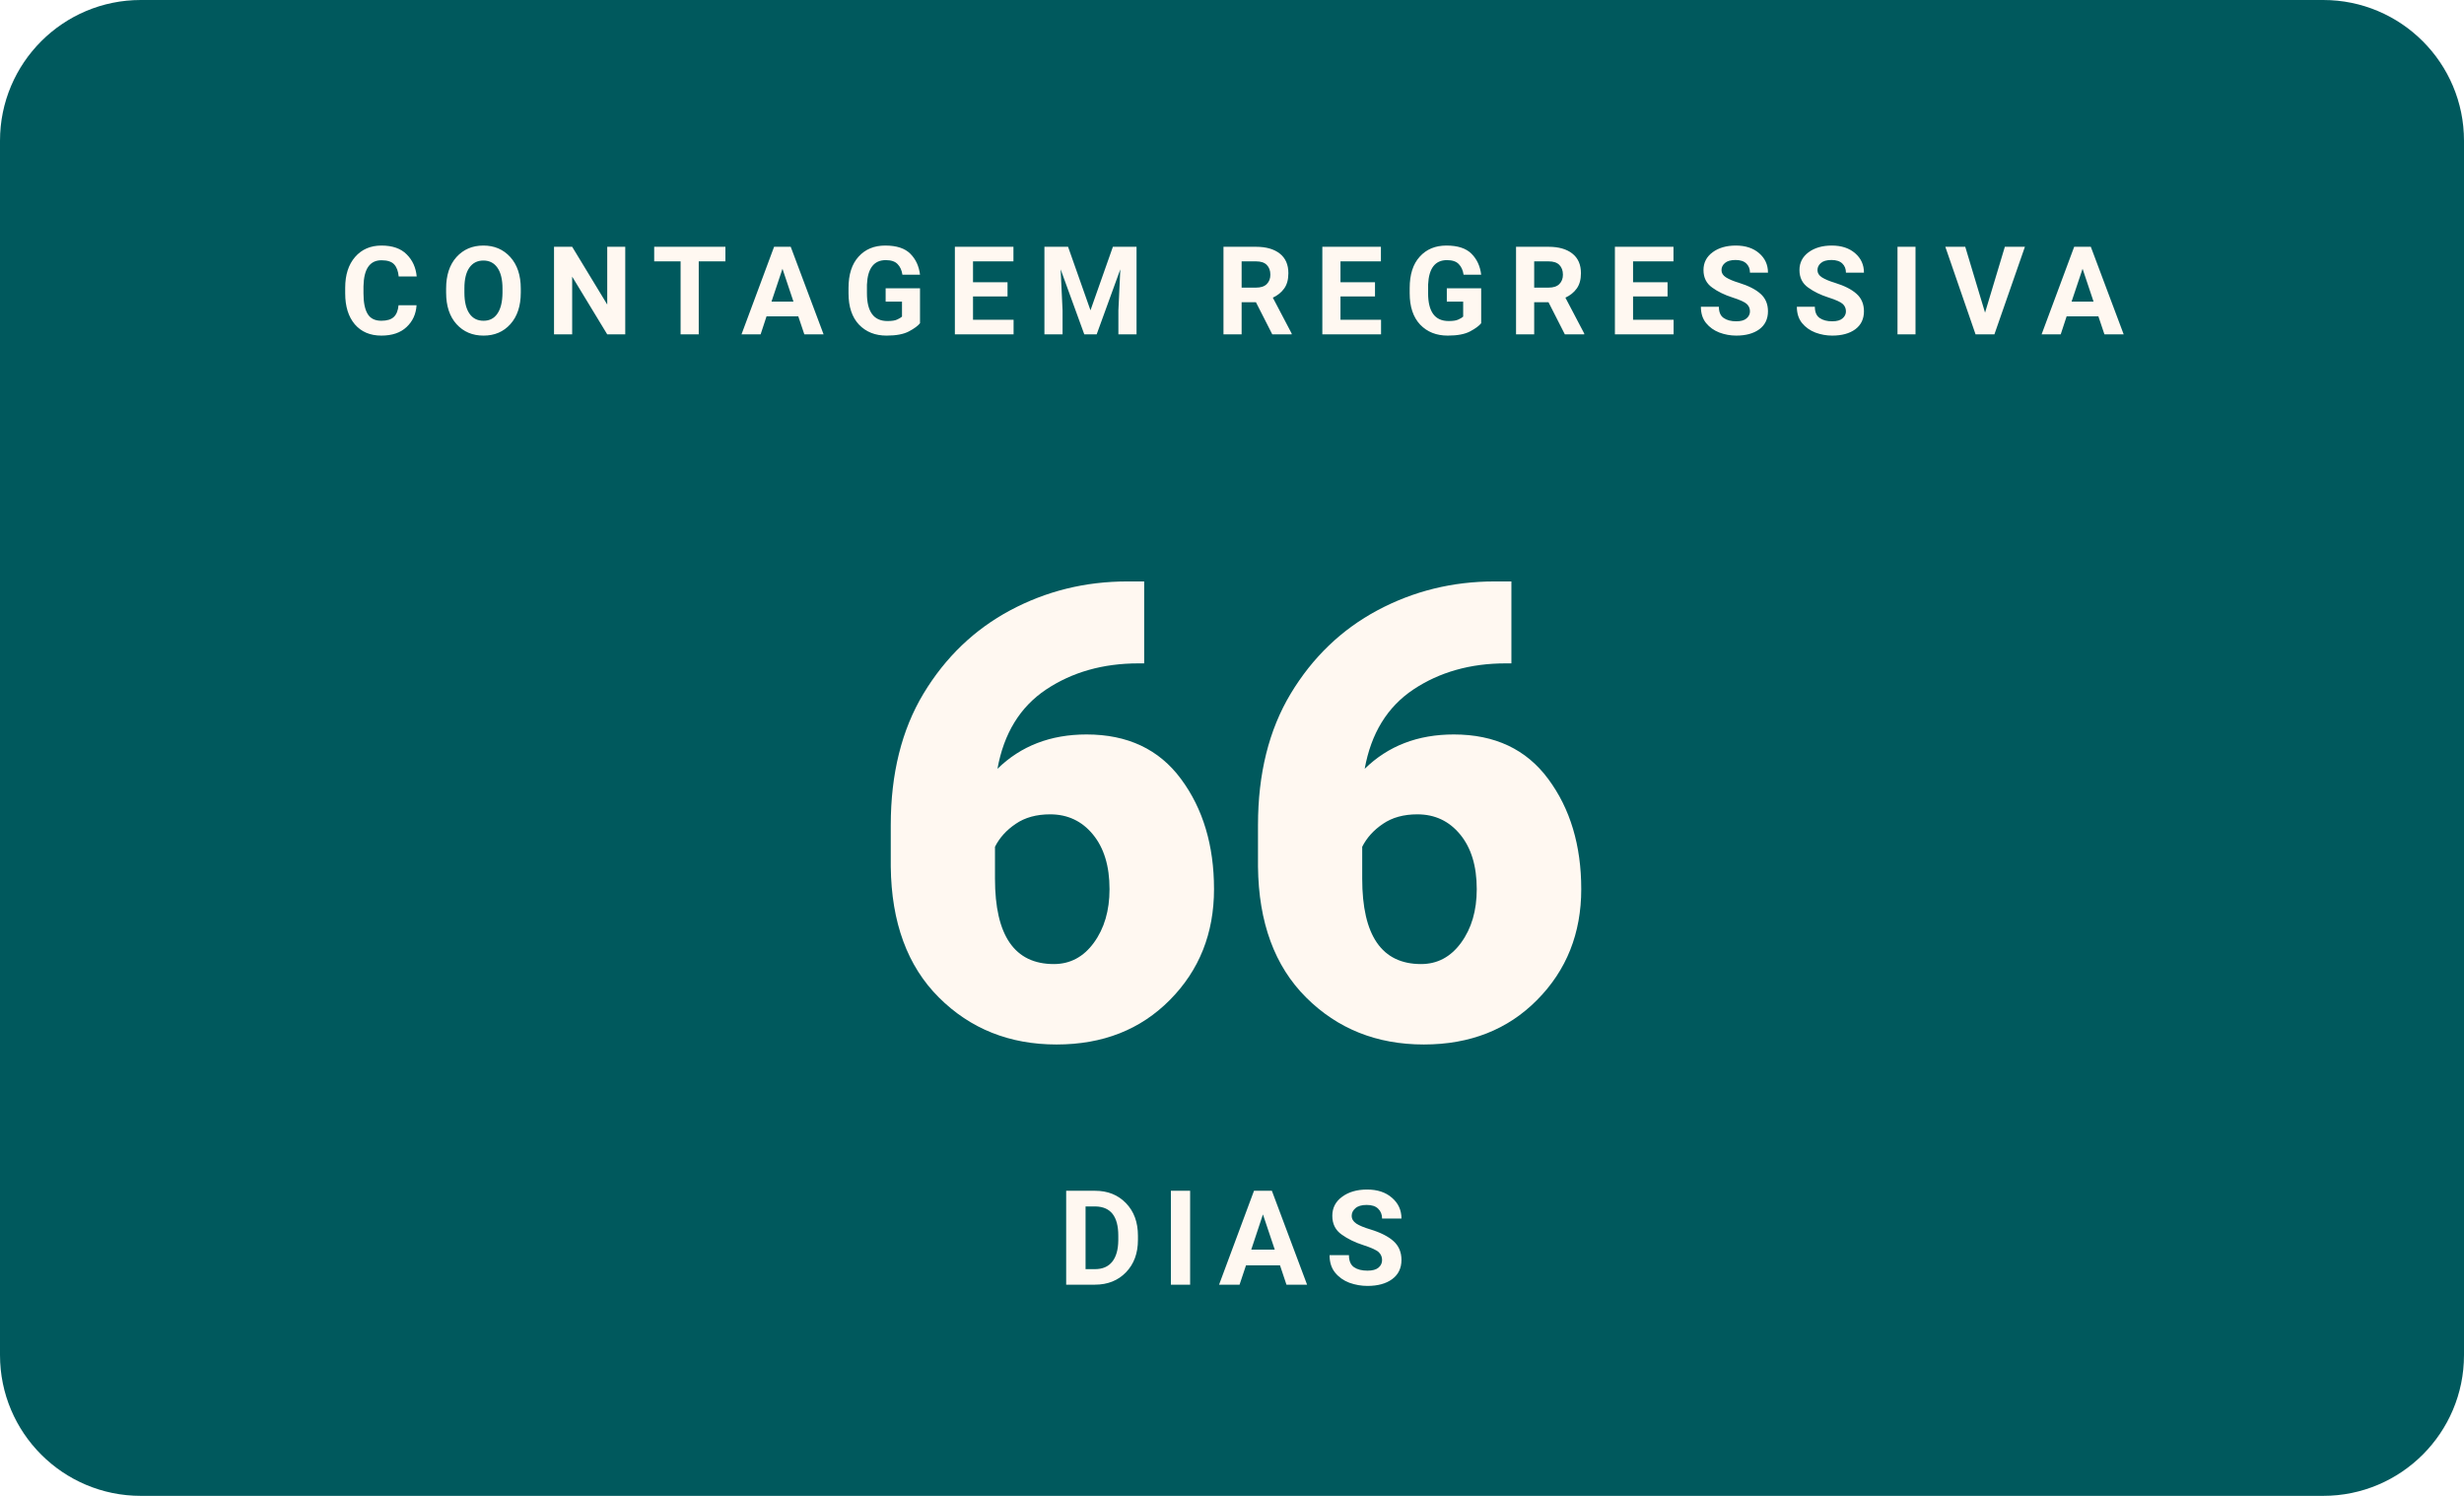
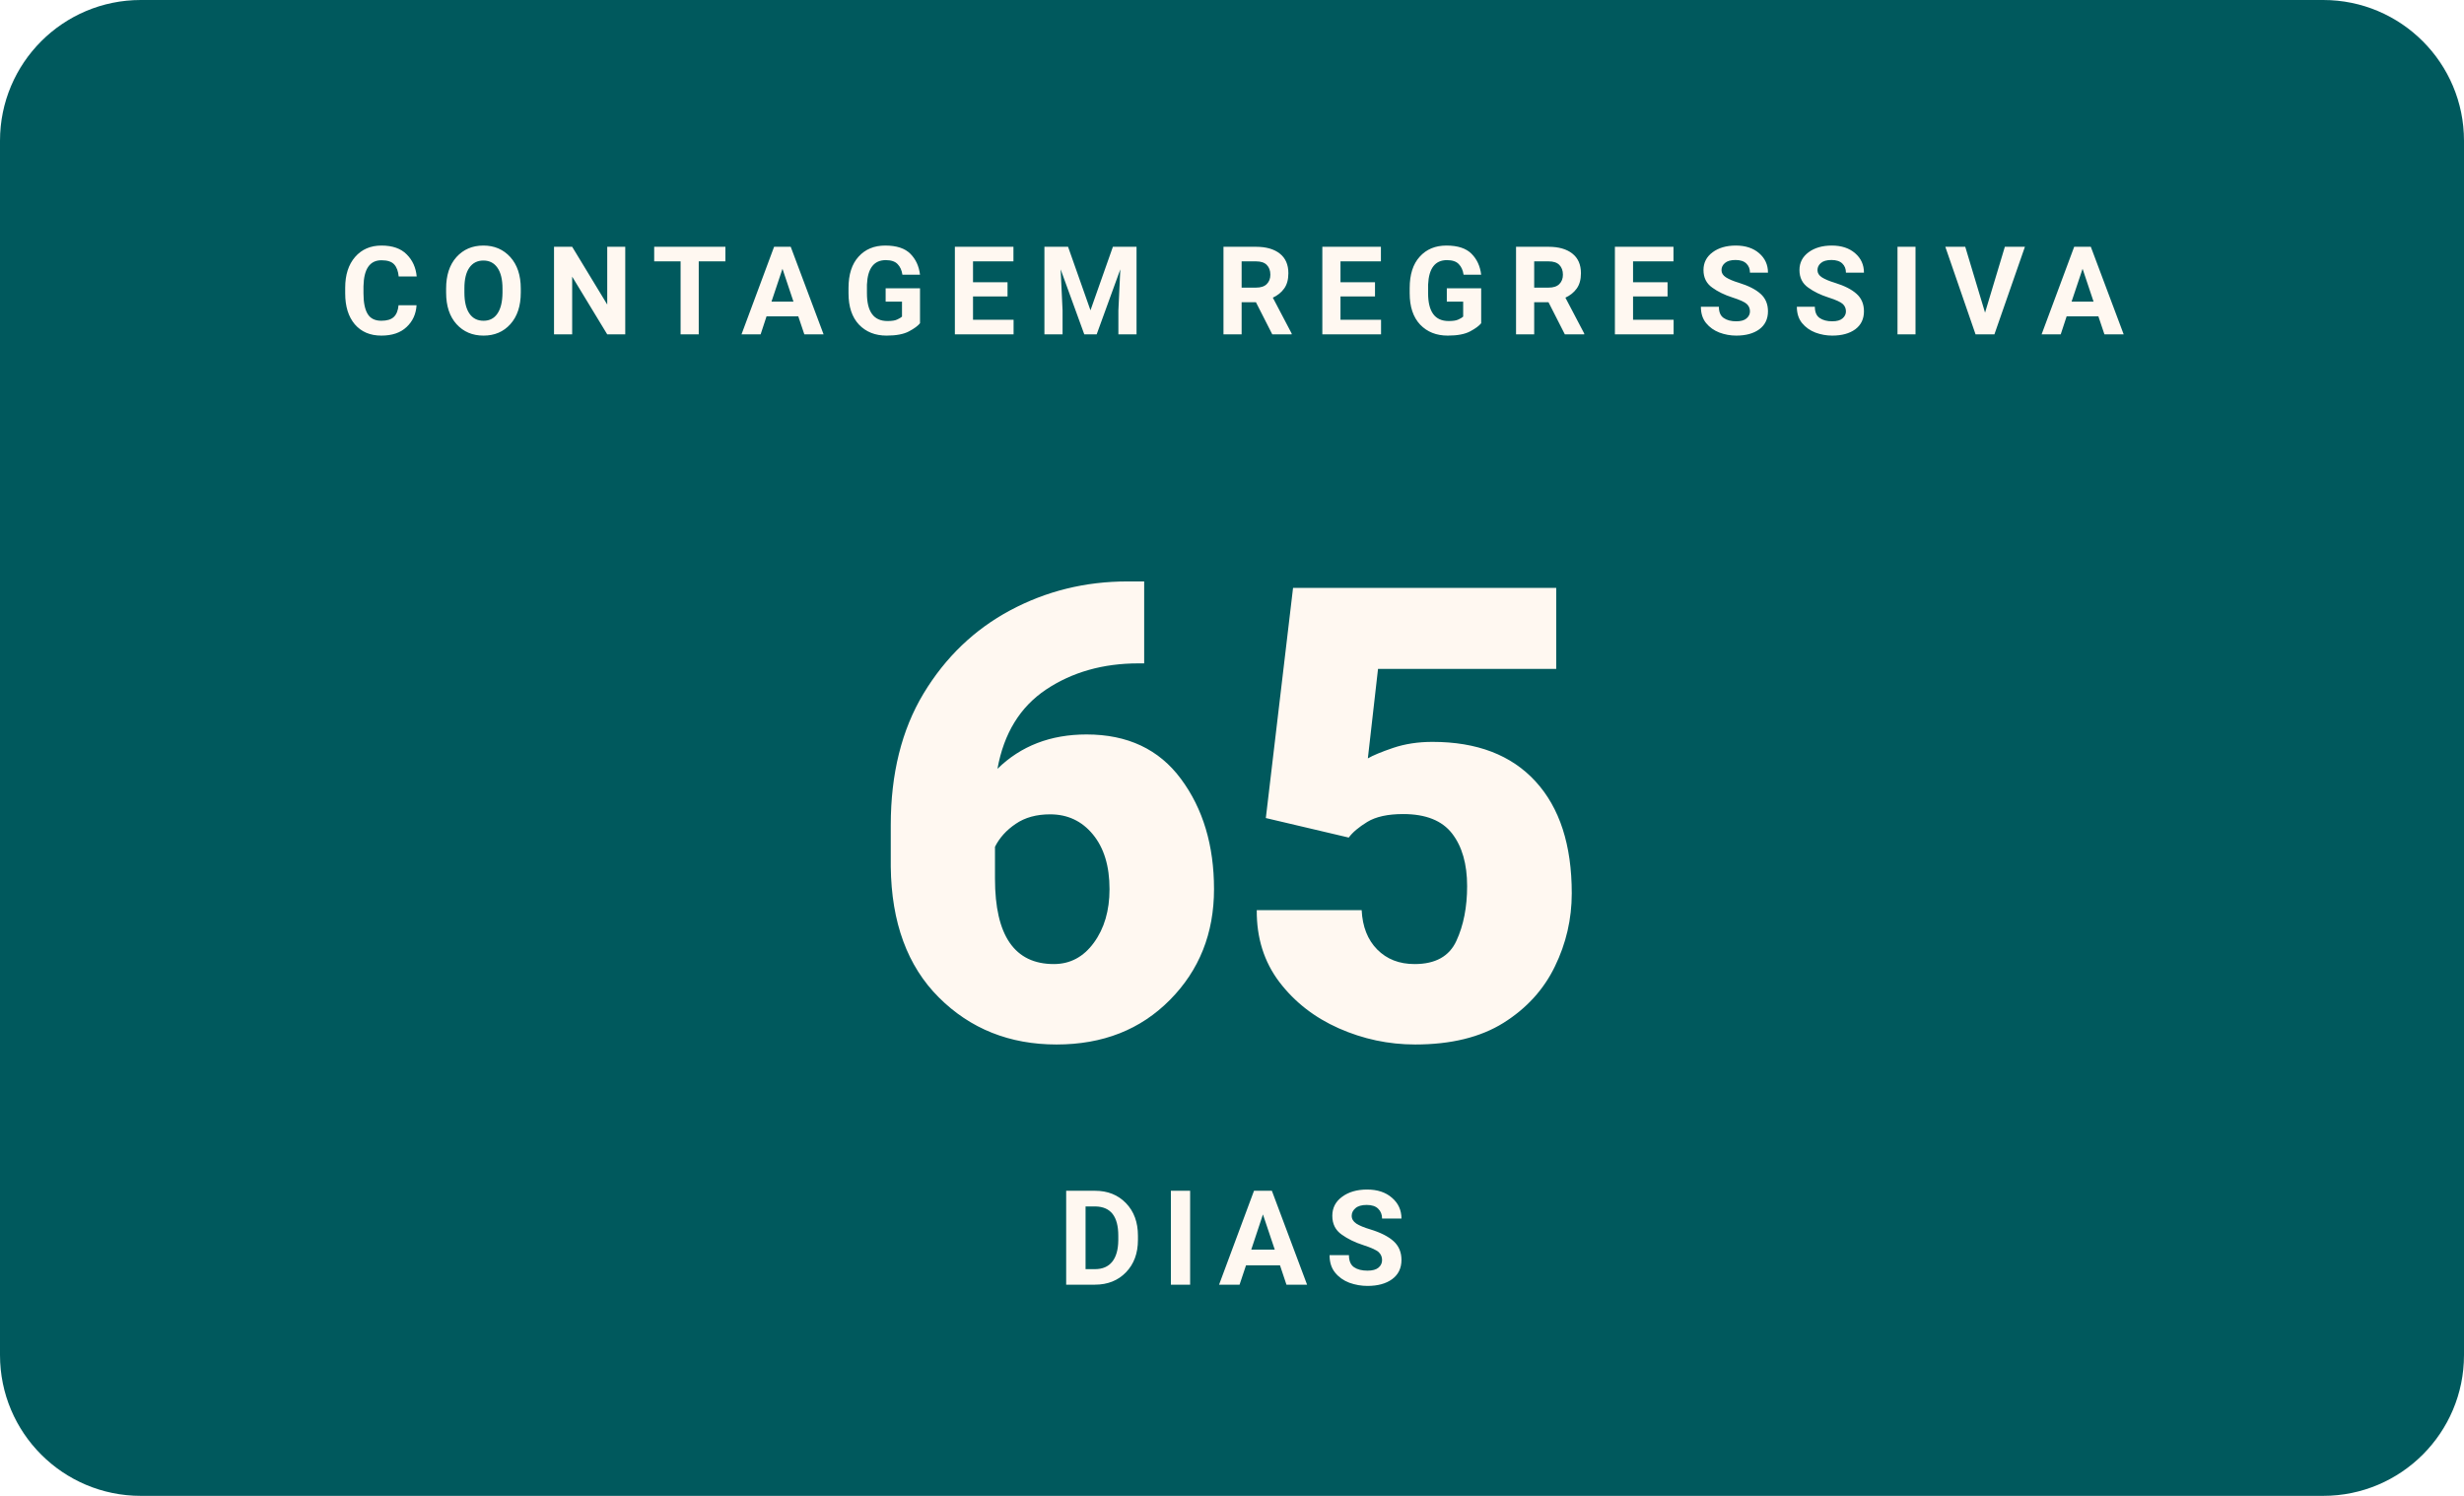
- <svg xmlns="http://www.w3.org/2000/svg" width="280" height="170" viewBox="0 0 280 170" role="img" aria-label="Faltam 66 dias para o WordCamp Brasil 2026">
+ <svg xmlns="http://www.w3.org/2000/svg" width="280" height="170" viewBox="0 0 280 170" role="img" aria-label="Faltam 65 dias para o WordCamp Brasil 2026">
  <rect width="280" height="170" rx="16" fill="#00595D" />
  <text x="140" y="38" text-anchor="middle" font-family="Poppins, -apple-system, Segoe UI, Roboto, Arial, sans-serif" font-size="14" font-weight="700" letter-spacing="2.3" fill="#FFF8F1">CONTAGEM REGRESSIVA</text>
-   <text x="140" y="118" text-anchor="middle" font-family="Poppins, -apple-system, Segoe UI, Roboto, Arial, sans-serif" font-size="72" font-weight="900" fill="#FFF8F1">66</text>
+   <text x="140" y="118" text-anchor="middle" font-family="Poppins, -apple-system, Segoe UI, Roboto, Arial, sans-serif" font-size="72" font-weight="900" fill="#FFF8F1">65</text>
  <text x="140" y="146" text-anchor="middle" font-family="Manrope, -apple-system, Segoe UI, Roboto, Arial, sans-serif" font-size="15" font-weight="600" letter-spacing="2" fill="#FFF8F1">DIAS</text>
</svg>
